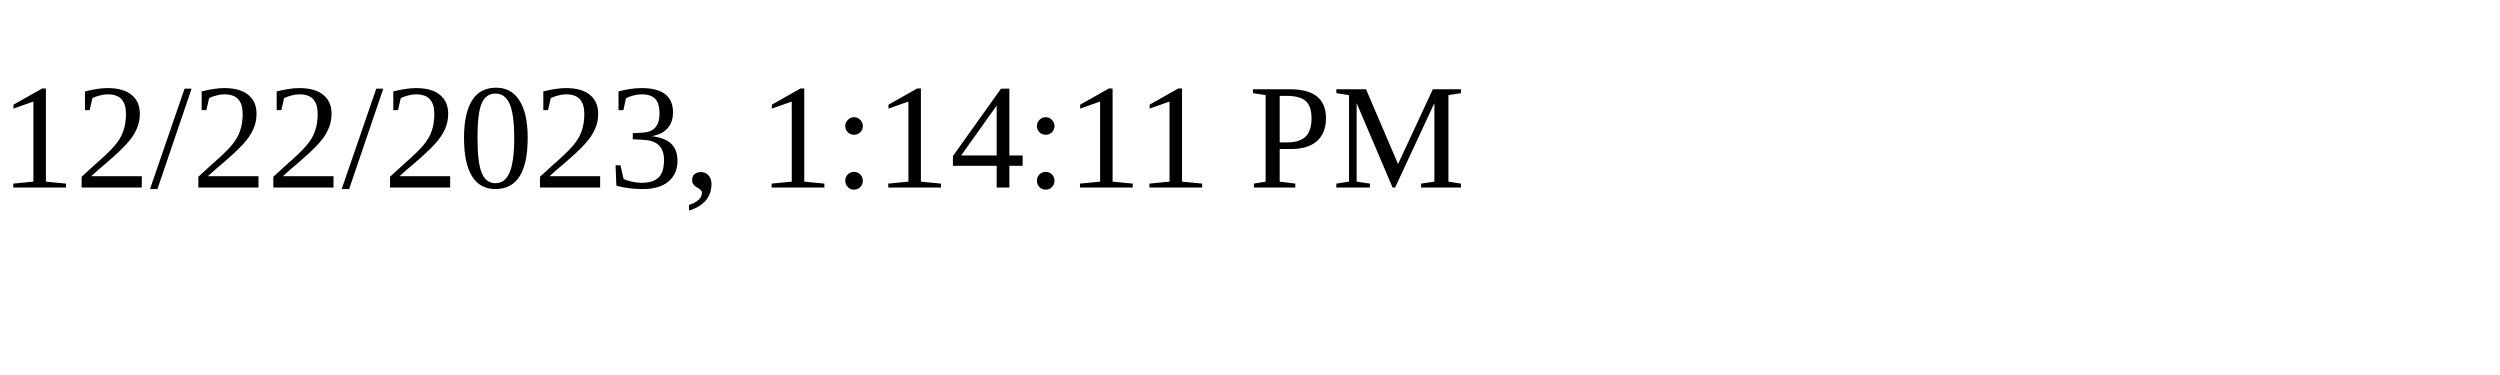
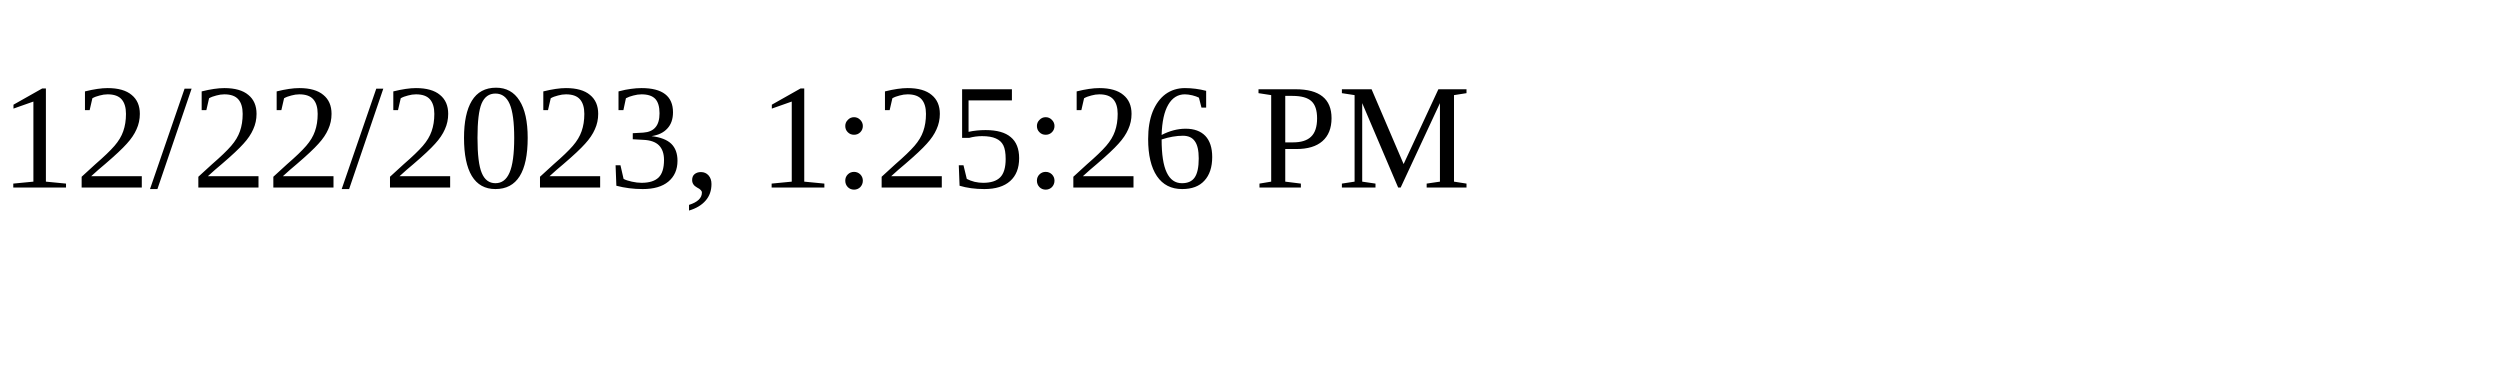
<svg xmlns="http://www.w3.org/2000/svg" height="30" width="200">
-   <text x="0" y="15">12/22/2023, 1:14:11 PM</text>
+   <text x="0" y="15">12/22/2023, 1:25:26 PM</text>
</svg>
